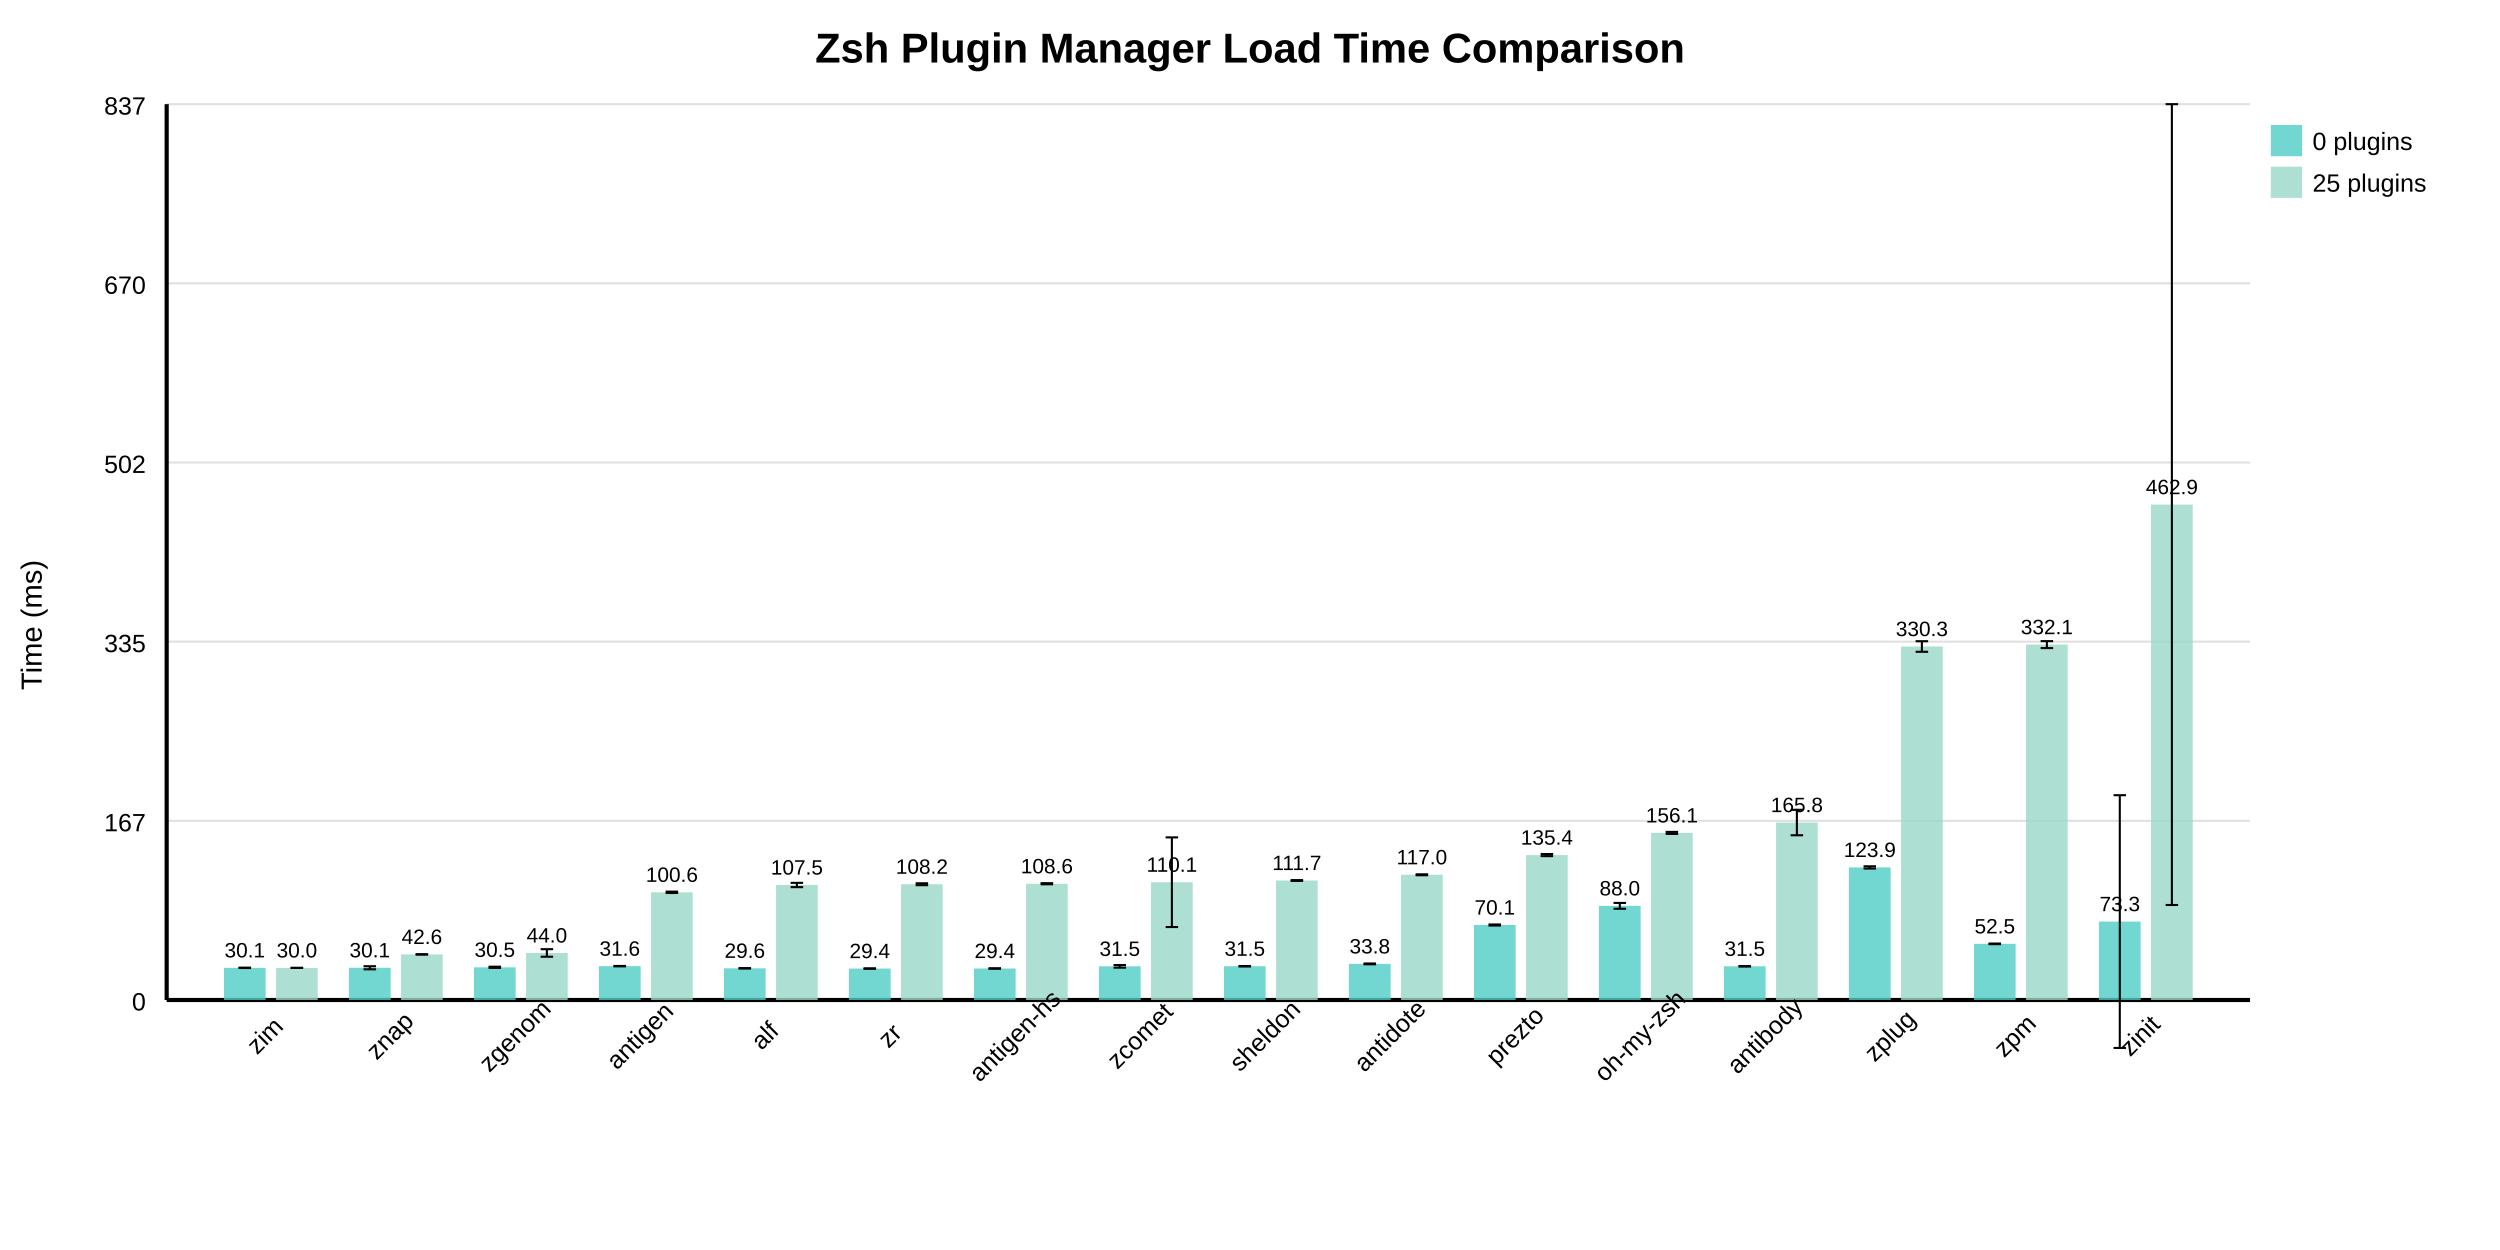
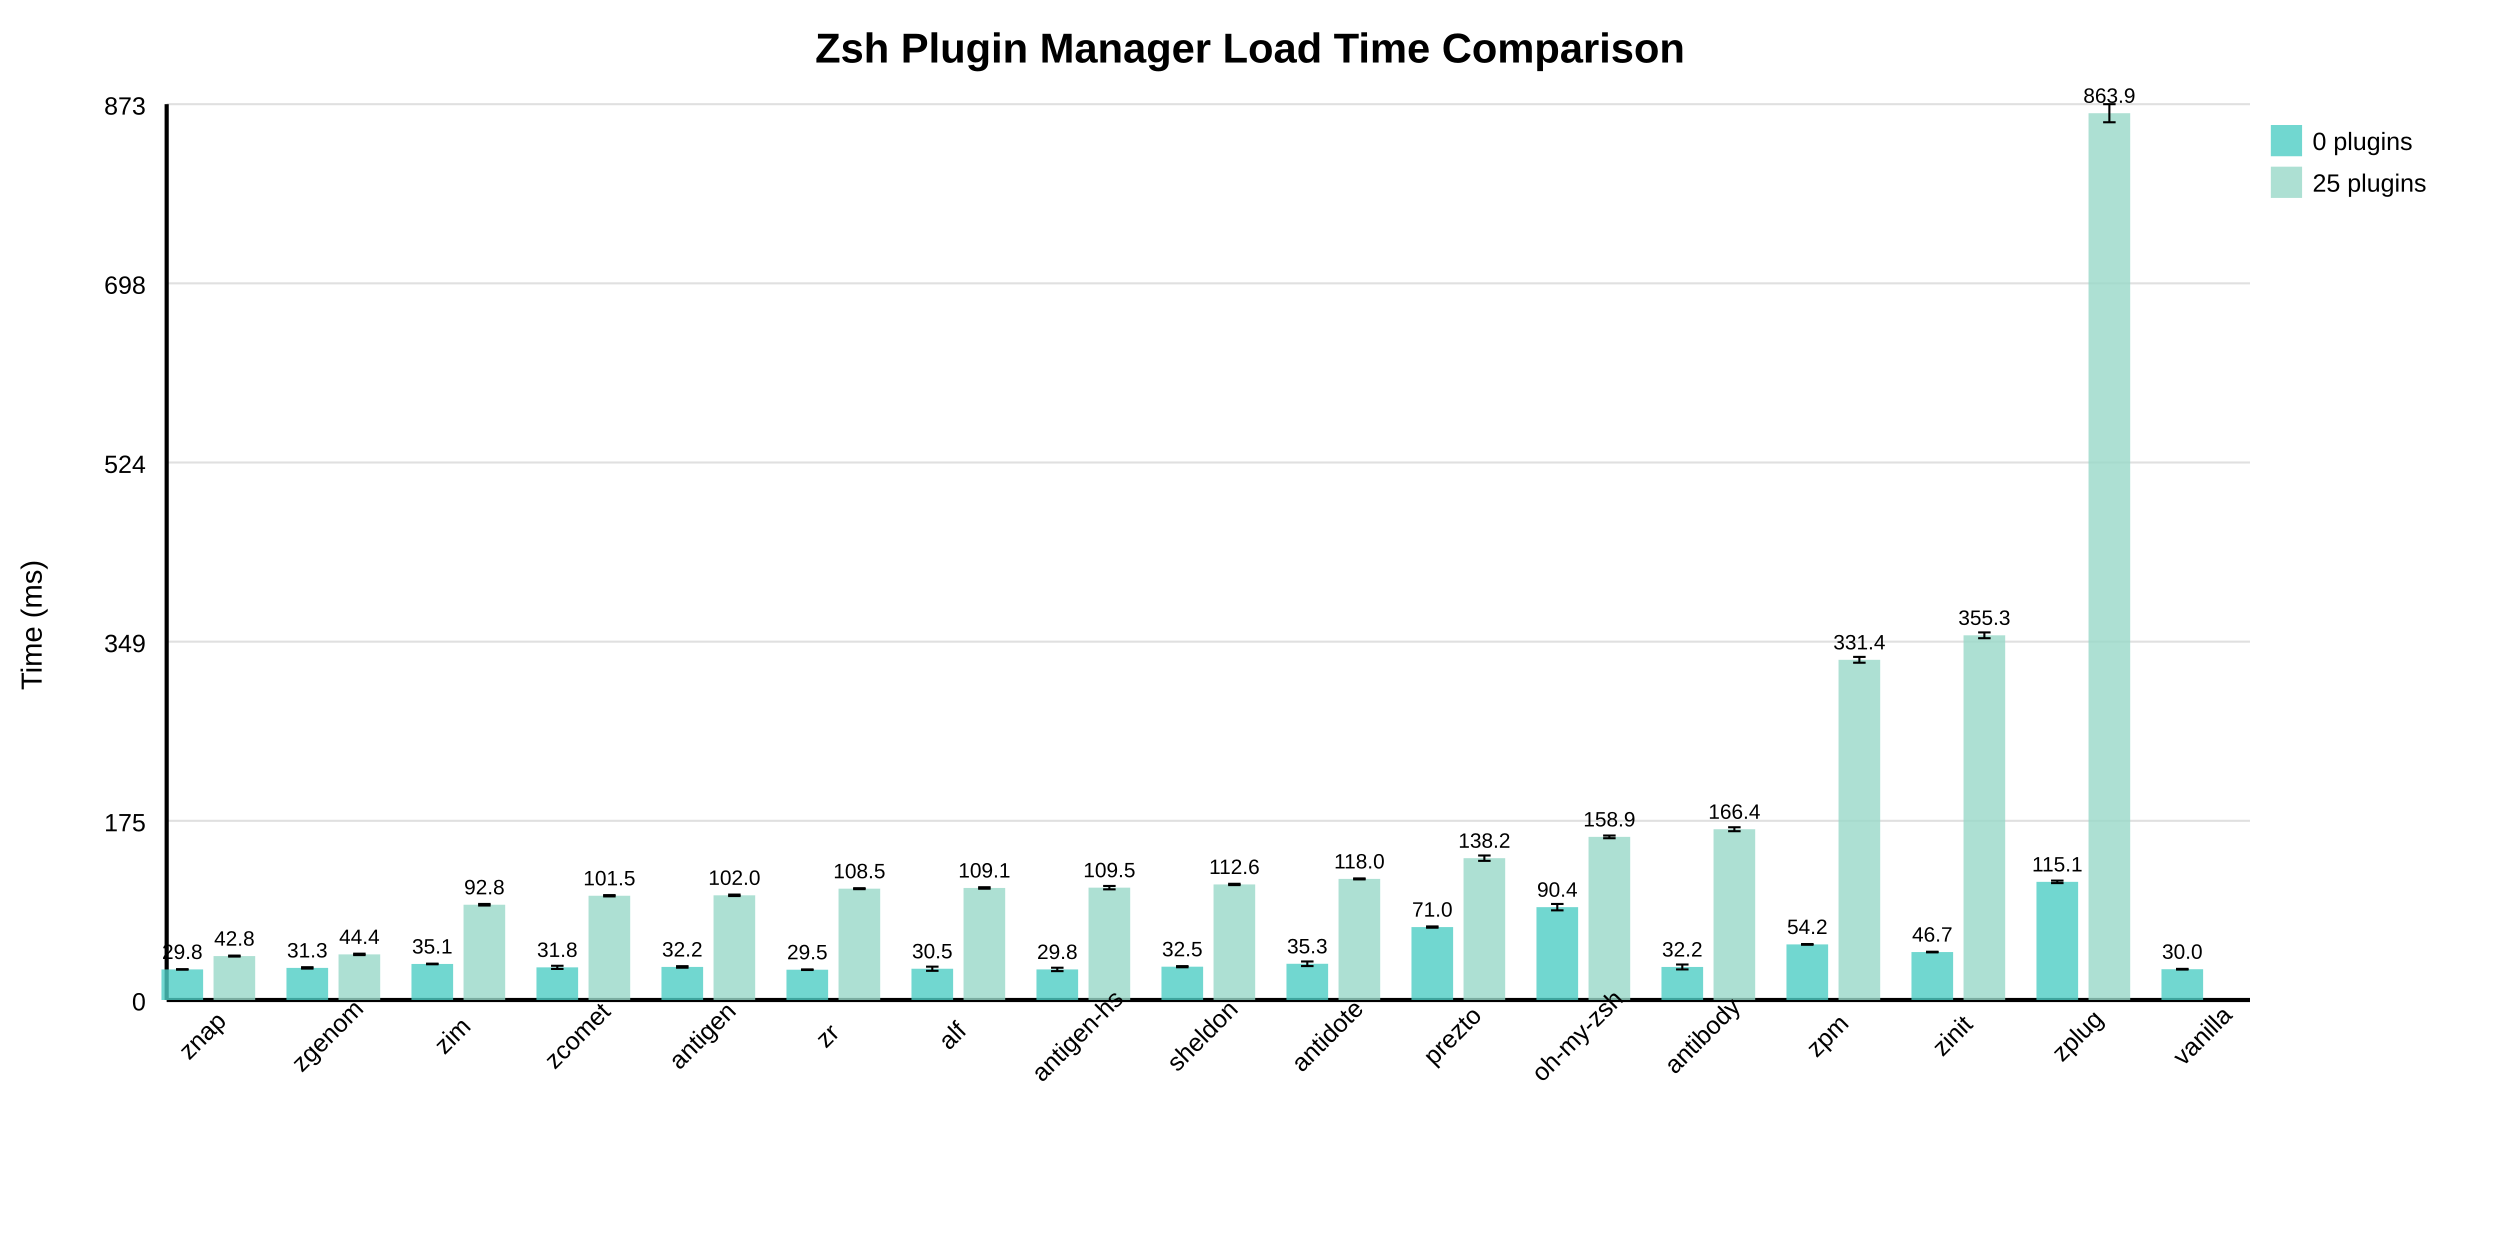
<svg xmlns="http://www.w3.org/2000/svg" width="1200" height="600" style="background: white;">
  <text x="600" y="30" text-anchor="middle" font-size="20" font-weight="bold" font-family="Arial, sans-serif">Zsh Plugin Manager Load Time Comparison</text>
  <line x1="80" y1="480" x2="1080" y2="480" stroke="#e0e0e0" stroke-width="1" />
  <text x="70" y="485" text-anchor="end" font-size="12" font-family="Arial, sans-serif">0</text>
  <line x1="80" y1="394" x2="1080" y2="394" stroke="#e0e0e0" stroke-width="1" />
-   <text x="70" y="399" text-anchor="end" font-size="12" font-family="Arial, sans-serif">167</text>
+   <text x="70" y="399" text-anchor="end" font-size="12" font-family="Arial, sans-serif">175</text>
  <line x1="80" y1="308" x2="1080" y2="308" stroke="#e0e0e0" stroke-width="1" />
-   <text x="70" y="313" text-anchor="end" font-size="12" font-family="Arial, sans-serif">335</text>
+   <text x="70" y="313" text-anchor="end" font-size="12" font-family="Arial, sans-serif">349</text>
  <line x1="80" y1="222" x2="1080" y2="222" stroke="#e0e0e0" stroke-width="1" />
-   <text x="70" y="227" text-anchor="end" font-size="12" font-family="Arial, sans-serif">502</text>
+   <text x="70" y="227" text-anchor="end" font-size="12" font-family="Arial, sans-serif">524</text>
  <line x1="80" y1="136" x2="1080" y2="136" stroke="#e0e0e0" stroke-width="1" />
-   <text x="70" y="141" text-anchor="end" font-size="12" font-family="Arial, sans-serif">670</text>
+   <text x="70" y="141" text-anchor="end" font-size="12" font-family="Arial, sans-serif">698</text>
  <line x1="80" y1="50" x2="1080" y2="50" stroke="#e0e0e0" stroke-width="1" />
-   <text x="70" y="55" text-anchor="end" font-size="12" font-family="Arial, sans-serif">837</text>
+   <text x="70" y="55" text-anchor="end" font-size="12" font-family="Arial, sans-serif">873</text>
  <line x1="80" y1="50" x2="80" y2="480" stroke="black" stroke-width="2" />
  <line x1="80" y1="480" x2="1080" y2="480" stroke="black" stroke-width="2" />
  <text x="20" y="300" text-anchor="middle" font-size="14" font-family="Arial, sans-serif" transform="rotate(-90 20 300)">Time (ms)</text>
-   <rect x="107.5" y="464.559" width="20" height="15.441" fill="#4ECDC4" opacity="0.8" />
-   <text x="117.5" y="459.559" text-anchor="middle" font-size="10" font-family="Arial, sans-serif">30.1</text>
-   <line x1="117.5" y1="464.476" x2="117.5" y2="464.643" stroke="black" stroke-width="1" />
-   <line x1="114.5" y1="464.476" x2="120.5" y2="464.476" stroke="black" stroke-width="1" />
-   <line x1="114.5" y1="464.643" x2="120.5" y2="464.643" stroke="black" stroke-width="1" />
-   <rect x="132.5" y="464.587" width="20" height="15.413" fill="#98D8C8" opacity="0.8" />
-   <text x="142.5" y="459.587" text-anchor="middle" font-size="10" font-family="Arial, sans-serif">30.0</text>
-   <line x1="142.5" y1="464.552" x2="142.5" y2="464.623" stroke="black" stroke-width="1" />
-   <line x1="139.5" y1="464.552" x2="145.5" y2="464.552" stroke="black" stroke-width="1" />
-   <line x1="139.5" y1="464.623" x2="145.5" y2="464.623" stroke="black" stroke-width="1" />
-   <text x="130" y="500" text-anchor="middle" font-size="12" font-family="Arial, sans-serif" transform="rotate(-45 130 500)">zim</text>
-   <rect x="167.5" y="464.53" width="20" height="15.47" fill="#4ECDC4" opacity="0.8" />
-   <text x="177.5" y="459.53" text-anchor="middle" font-size="10" font-family="Arial, sans-serif">30.1</text>
-   <line x1="177.5" y1="463.793" x2="177.5" y2="465.266" stroke="black" stroke-width="1" />
-   <line x1="174.5" y1="463.793" x2="180.5" y2="463.793" stroke="black" stroke-width="1" />
-   <line x1="174.5" y1="465.266" x2="180.5" y2="465.266" stroke="black" stroke-width="1" />
-   <rect x="192.5" y="458.114" width="20" height="21.886" fill="#98D8C8" opacity="0.8" />
-   <text x="202.5" y="453.114" text-anchor="middle" font-size="10" font-family="Arial, sans-serif">42.6</text>
-   <line x1="202.5" y1="458.032" x2="202.5" y2="458.196" stroke="black" stroke-width="1" />
-   <line x1="199.5" y1="458.032" x2="205.5" y2="458.032" stroke="black" stroke-width="1" />
-   <line x1="199.5" y1="458.196" x2="205.5" y2="458.196" stroke="black" stroke-width="1" />
-   <text x="190" y="500" text-anchor="middle" font-size="12" font-family="Arial, sans-serif" transform="rotate(-45 190 500)">znap</text>
-   <rect x="227.5" y="464.313" width="20" height="15.687" fill="#4ECDC4" opacity="0.8" />
-   <text x="237.5" y="459.313" text-anchor="middle" font-size="10" font-family="Arial, sans-serif">30.5</text>
-   <line x1="237.5" y1="464.016" x2="237.5" y2="464.609" stroke="black" stroke-width="1" />
-   <line x1="234.5" y1="464.016" x2="240.5" y2="464.016" stroke="black" stroke-width="1" />
-   <line x1="234.5" y1="464.609" x2="240.5" y2="464.609" stroke="black" stroke-width="1" />
-   <rect x="252.5" y="457.419" width="20" height="22.581" fill="#98D8C8" opacity="0.8" />
-   <text x="262.5" y="452.419" text-anchor="middle" font-size="10" font-family="Arial, sans-serif">44.0</text>
-   <line x1="262.5" y1="455.607" x2="262.5" y2="459.23" stroke="black" stroke-width="1" />
-   <line x1="259.5" y1="455.607" x2="265.5" y2="455.607" stroke="black" stroke-width="1" />
-   <line x1="259.5" y1="459.23" x2="265.5" y2="459.23" stroke="black" stroke-width="1" />
-   <text x="250" y="500" text-anchor="middle" font-size="12" font-family="Arial, sans-serif" transform="rotate(-45 250 500)">zgenom</text>
-   <rect x="287.5" y="463.755" width="20" height="16.245" fill="#4ECDC4" opacity="0.8" />
-   <text x="297.5" y="458.755" text-anchor="middle" font-size="10" font-family="Arial, sans-serif">31.6</text>
-   <line x1="297.5" y1="463.66" x2="297.5" y2="463.849" stroke="black" stroke-width="1" />
-   <line x1="294.5" y1="463.66" x2="300.5" y2="463.66" stroke="black" stroke-width="1" />
-   <line x1="294.5" y1="463.849" x2="300.5" y2="463.849" stroke="black" stroke-width="1" />
-   <rect x="312.5" y="428.307" width="20" height="51.693" fill="#98D8C8" opacity="0.8" />
-   <text x="322.5" y="423.307" text-anchor="middle" font-size="10" font-family="Arial, sans-serif">100.6</text>
-   <line x1="322.5" y1="427.974" x2="322.5" y2="428.639" stroke="black" stroke-width="1" />
-   <line x1="319.5" y1="427.974" x2="325.5" y2="427.974" stroke="black" stroke-width="1" />
-   <line x1="319.5" y1="428.639" x2="325.5" y2="428.639" stroke="black" stroke-width="1" />
-   <text x="310" y="500" text-anchor="middle" font-size="12" font-family="Arial, sans-serif" transform="rotate(-45 310 500)">antigen</text>
-   <rect x="347.5" y="464.79" width="20" height="15.21" fill="#4ECDC4" opacity="0.8" />
-   <text x="357.5" y="459.79" text-anchor="middle" font-size="10" font-family="Arial, sans-serif">29.6</text>
-   <line x1="357.5" y1="464.722" x2="357.5" y2="464.858" stroke="black" stroke-width="1" />
-   <line x1="354.5" y1="464.722" x2="360.5" y2="464.722" stroke="black" stroke-width="1" />
-   <line x1="354.5" y1="464.858" x2="360.5" y2="464.858" stroke="black" stroke-width="1" />
-   <rect x="372.5" y="424.801" width="20" height="55.199" fill="#98D8C8" opacity="0.8" />
-   <text x="382.5" y="419.801" text-anchor="middle" font-size="10" font-family="Arial, sans-serif">107.5</text>
-   <line x1="382.5" y1="423.768" x2="382.5" y2="425.834" stroke="black" stroke-width="1" />
-   <line x1="379.5" y1="423.768" x2="385.5" y2="423.768" stroke="black" stroke-width="1" />
-   <line x1="379.5" y1="425.834" x2="385.5" y2="425.834" stroke="black" stroke-width="1" />
-   <text x="370" y="500" text-anchor="middle" font-size="12" font-family="Arial, sans-serif" transform="rotate(-45 370 500)">alf</text>
-   <rect x="407.5" y="464.913" width="20" height="15.087" fill="#4ECDC4" opacity="0.8" />
-   <text x="417.5" y="459.913" text-anchor="middle" font-size="10" font-family="Arial, sans-serif">29.4</text>
-   <line x1="417.5" y1="464.83" x2="417.5" y2="464.995" stroke="black" stroke-width="1" />
-   <line x1="414.5" y1="464.83" x2="420.5" y2="464.83" stroke="black" stroke-width="1" />
-   <line x1="414.5" y1="464.995" x2="420.5" y2="464.995" stroke="black" stroke-width="1" />
-   <rect x="432.5" y="424.432" width="20" height="55.568" fill="#98D8C8" opacity="0.8" />
-   <text x="442.5" y="419.432" text-anchor="middle" font-size="10" font-family="Arial, sans-serif">108.2</text>
-   <line x1="442.5" y1="423.978" x2="442.5" y2="424.886" stroke="black" stroke-width="1" />
-   <line x1="439.5" y1="423.978" x2="445.5" y2="423.978" stroke="black" stroke-width="1" />
-   <line x1="439.5" y1="424.886" x2="445.5" y2="424.886" stroke="black" stroke-width="1" />
-   <text x="430" y="500" text-anchor="middle" font-size="12" font-family="Arial, sans-serif" transform="rotate(-45 430 500)">zr</text>
-   <rect x="467.5" y="464.88" width="20" height="15.12" fill="#4ECDC4" opacity="0.8" />
-   <text x="477.5" y="459.88" text-anchor="middle" font-size="10" font-family="Arial, sans-serif">29.4</text>
-   <line x1="477.5" y1="464.794" x2="477.5" y2="464.967" stroke="black" stroke-width="1" />
-   <line x1="474.5" y1="464.794" x2="480.5" y2="464.794" stroke="black" stroke-width="1" />
-   <line x1="474.5" y1="464.967" x2="480.5" y2="464.967" stroke="black" stroke-width="1" />
-   <rect x="492.5" y="424.193" width="20" height="55.807" fill="#98D8C8" opacity="0.8" />
-   <text x="502.5" y="419.193" text-anchor="middle" font-size="10" font-family="Arial, sans-serif">108.6</text>
-   <line x1="502.5" y1="423.925" x2="502.5" y2="424.462" stroke="black" stroke-width="1" />
-   <line x1="499.5" y1="423.925" x2="505.5" y2="423.925" stroke="black" stroke-width="1" />
-   <line x1="499.5" y1="424.462" x2="505.5" y2="424.462" stroke="black" stroke-width="1" />
-   <text x="490" y="500" text-anchor="middle" font-size="12" font-family="Arial, sans-serif" transform="rotate(-45 490 500)">antigen-hs</text>
-   <rect x="527.5" y="463.84" width="20" height="16.16" fill="#4ECDC4" opacity="0.8" />
-   <text x="537.5" y="458.84" text-anchor="middle" font-size="10" font-family="Arial, sans-serif">31.5</text>
-   <line x1="537.5" y1="463.21" x2="537.5" y2="464.471" stroke="black" stroke-width="1" />
-   <line x1="534.5" y1="463.21" x2="540.5" y2="463.21" stroke="black" stroke-width="1" />
-   <line x1="534.5" y1="464.471" x2="540.5" y2="464.471" stroke="black" stroke-width="1" />
-   <rect x="552.5" y="423.462" width="20" height="56.538" fill="#98D8C8" opacity="0.8" />
-   <text x="562.5" y="418.462" text-anchor="middle" font-size="10" font-family="Arial, sans-serif">110.1</text>
-   <line x1="562.5" y1="401.946" x2="562.5" y2="444.978" stroke="black" stroke-width="1" />
-   <line x1="559.5" y1="401.946" x2="565.5" y2="401.946" stroke="black" stroke-width="1" />
-   <line x1="559.5" y1="444.978" x2="565.5" y2="444.978" stroke="black" stroke-width="1" />
-   <text x="550" y="500" text-anchor="middle" font-size="12" font-family="Arial, sans-serif" transform="rotate(-45 550 500)">zcomet</text>
-   <rect x="587.5" y="463.794" width="20" height="16.206" fill="#4ECDC4" opacity="0.8" />
-   <text x="597.5" y="458.794" text-anchor="middle" font-size="10" font-family="Arial, sans-serif">31.5</text>
-   <line x1="597.5" y1="463.694" x2="597.5" y2="463.895" stroke="black" stroke-width="1" />
-   <line x1="594.5" y1="463.694" x2="600.5" y2="463.694" stroke="black" stroke-width="1" />
-   <line x1="594.5" y1="463.895" x2="600.5" y2="463.895" stroke="black" stroke-width="1" />
-   <rect x="612.5" y="422.64" width="20" height="57.36" fill="#98D8C8" opacity="0.8" />
-   <text x="622.5" y="417.64" text-anchor="middle" font-size="10" font-family="Arial, sans-serif">111.7</text>
-   <line x1="622.5" y1="422.447" x2="622.5" y2="422.833" stroke="black" stroke-width="1" />
-   <line x1="619.5" y1="422.447" x2="625.5" y2="422.447" stroke="black" stroke-width="1" />
-   <line x1="619.5" y1="422.833" x2="625.5" y2="422.833" stroke="black" stroke-width="1" />
-   <text x="610" y="500" text-anchor="middle" font-size="12" font-family="Arial, sans-serif" transform="rotate(-45 610 500)">sheldon</text>
-   <rect x="647.5" y="462.663" width="20" height="17.337" fill="#4ECDC4" opacity="0.8" />
-   <text x="657.5" y="457.663" text-anchor="middle" font-size="10" font-family="Arial, sans-serif">33.8</text>
-   <line x1="657.5" y1="462.468" x2="657.5" y2="462.858" stroke="black" stroke-width="1" />
-   <line x1="654.5" y1="462.468" x2="660.5" y2="462.468" stroke="black" stroke-width="1" />
-   <line x1="654.5" y1="462.858" x2="660.5" y2="462.858" stroke="black" stroke-width="1" />
-   <rect x="672.5" y="419.893" width="20" height="60.107" fill="#98D8C8" opacity="0.8" />
-   <text x="682.5" y="414.893" text-anchor="middle" font-size="10" font-family="Arial, sans-serif">117.0</text>
-   <line x1="682.5" y1="419.666" x2="682.5" y2="420.12" stroke="black" stroke-width="1" />
-   <line x1="679.5" y1="419.666" x2="685.5" y2="419.666" stroke="black" stroke-width="1" />
-   <line x1="679.5" y1="420.12" x2="685.5" y2="420.12" stroke="black" stroke-width="1" />
-   <text x="670" y="500" text-anchor="middle" font-size="12" font-family="Arial, sans-serif" transform="rotate(-45 670 500)">antidote</text>
-   <rect x="707.5" y="444.007" width="20" height="35.993" fill="#4ECDC4" opacity="0.8" />
-   <text x="717.5" y="439.007" text-anchor="middle" font-size="10" font-family="Arial, sans-serif">70.1</text>
-   <line x1="717.5" y1="443.753" x2="717.5" y2="444.26" stroke="black" stroke-width="1" />
-   <line x1="714.5" y1="443.753" x2="720.5" y2="443.753" stroke="black" stroke-width="1" />
-   <line x1="714.5" y1="444.26" x2="720.5" y2="444.26" stroke="black" stroke-width="1" />
-   <rect x="732.5" y="410.448" width="20" height="69.552" fill="#98D8C8" opacity="0.8" />
-   <text x="742.5" y="405.448" text-anchor="middle" font-size="10" font-family="Arial, sans-serif">135.4</text>
-   <line x1="742.5" y1="409.942" x2="742.5" y2="410.954" stroke="black" stroke-width="1" />
-   <line x1="739.5" y1="409.942" x2="745.5" y2="409.942" stroke="black" stroke-width="1" />
-   <line x1="739.5" y1="410.954" x2="745.5" y2="410.954" stroke="black" stroke-width="1" />
-   <text x="730" y="500" text-anchor="middle" font-size="12" font-family="Arial, sans-serif" transform="rotate(-45 730 500)">prezto</text>
-   <rect x="767.5" y="434.808" width="20" height="45.192" fill="#4ECDC4" opacity="0.8" />
-   <text x="777.5" y="429.808" text-anchor="middle" font-size="10" font-family="Arial, sans-serif">88.0</text>
-   <line x1="777.5" y1="433.405" x2="777.5" y2="436.21" stroke="black" stroke-width="1" />
-   <line x1="774.5" y1="433.405" x2="780.5" y2="433.405" stroke="black" stroke-width="1" />
-   <line x1="774.5" y1="436.21" x2="780.5" y2="436.21" stroke="black" stroke-width="1" />
-   <rect x="792.5" y="399.794" width="20" height="80.206" fill="#98D8C8" opacity="0.8" />
-   <text x="802.5" y="394.794" text-anchor="middle" font-size="10" font-family="Arial, sans-serif">156.1</text>
-   <line x1="802.5" y1="399.305" x2="802.5" y2="400.282" stroke="black" stroke-width="1" />
-   <line x1="799.5" y1="399.305" x2="805.5" y2="399.305" stroke="black" stroke-width="1" />
-   <line x1="799.5" y1="400.282" x2="805.5" y2="400.282" stroke="black" stroke-width="1" />
-   <text x="790" y="500" text-anchor="middle" font-size="12" font-family="Arial, sans-serif" transform="rotate(-45 790 500)">oh-my-zsh</text>
-   <rect x="827.5" y="463.824" width="20" height="16.176" fill="#4ECDC4" opacity="0.8" />
-   <text x="837.5" y="458.824" text-anchor="middle" font-size="10" font-family="Arial, sans-serif">31.5</text>
-   <line x1="837.5" y1="463.73" x2="837.5" y2="463.917" stroke="black" stroke-width="1" />
-   <line x1="834.5" y1="463.73" x2="840.5" y2="463.73" stroke="black" stroke-width="1" />
-   <line x1="834.5" y1="463.917" x2="840.5" y2="463.917" stroke="black" stroke-width="1" />
-   <rect x="852.5" y="394.818" width="20" height="85.182" fill="#98D8C8" opacity="0.8" />
-   <text x="862.5" y="389.818" text-anchor="middle" font-size="10" font-family="Arial, sans-serif">165.8</text>
-   <line x1="862.5" y1="388.709" x2="862.5" y2="400.928" stroke="black" stroke-width="1" />
-   <line x1="859.5" y1="388.709" x2="865.5" y2="388.709" stroke="black" stroke-width="1" />
-   <line x1="859.5" y1="400.928" x2="865.5" y2="400.928" stroke="black" stroke-width="1" />
-   <text x="850" y="500" text-anchor="middle" font-size="12" font-family="Arial, sans-serif" transform="rotate(-45 850 500)">antibody</text>
-   <rect x="887.5" y="416.36" width="20" height="63.64" fill="#4ECDC4" opacity="0.8" />
-   <text x="897.5" y="411.36" text-anchor="middle" font-size="10" font-family="Arial, sans-serif">123.9</text>
-   <line x1="897.5" y1="415.823" x2="897.5" y2="416.897" stroke="black" stroke-width="1" />
-   <line x1="894.5" y1="415.823" x2="900.5" y2="415.823" stroke="black" stroke-width="1" />
-   <line x1="894.5" y1="416.897" x2="900.5" y2="416.897" stroke="black" stroke-width="1" />
-   <rect x="912.5" y="310.321" width="20" height="169.679" fill="#98D8C8" opacity="0.8" />
-   <text x="922.5" y="305.321" text-anchor="middle" font-size="10" font-family="Arial, sans-serif">330.3</text>
-   <line x1="922.5" y1="307.784" x2="922.5" y2="312.859" stroke="black" stroke-width="1" />
-   <line x1="919.5" y1="307.784" x2="925.5" y2="307.784" stroke="black" stroke-width="1" />
-   <line x1="919.5" y1="312.859" x2="925.5" y2="312.859" stroke="black" stroke-width="1" />
-   <text x="910" y="500" text-anchor="middle" font-size="12" font-family="Arial, sans-serif" transform="rotate(-45 910 500)">zplug</text>
-   <rect x="947.5" y="453.047" width="20" height="26.953" fill="#4ECDC4" opacity="0.8" />
-   <text x="957.5" y="448.047" text-anchor="middle" font-size="10" font-family="Arial, sans-serif">52.5</text>
-   <line x1="957.5" y1="452.896" x2="957.5" y2="453.199" stroke="black" stroke-width="1" />
-   <line x1="954.5" y1="452.896" x2="960.5" y2="452.896" stroke="black" stroke-width="1" />
-   <line x1="954.5" y1="453.199" x2="960.5" y2="453.199" stroke="black" stroke-width="1" />
-   <rect x="972.5" y="309.413" width="20" height="170.587" fill="#98D8C8" opacity="0.8" />
-   <text x="982.5" y="304.413" text-anchor="middle" font-size="10" font-family="Arial, sans-serif">332.1</text>
-   <line x1="982.5" y1="307.743" x2="982.5" y2="311.084" stroke="black" stroke-width="1" />
-   <line x1="979.5" y1="307.743" x2="985.5" y2="307.743" stroke="black" stroke-width="1" />
-   <line x1="979.5" y1="311.084" x2="985.5" y2="311.084" stroke="black" stroke-width="1" />
-   <text x="970" y="500" text-anchor="middle" font-size="12" font-family="Arial, sans-serif" transform="rotate(-45 970 500)">zpm</text>
-   <rect x="1007.5" y="442.357" width="20" height="37.643" fill="#4ECDC4" opacity="0.8" />
-   <text x="1017.5" y="437.357" text-anchor="middle" font-size="10" font-family="Arial, sans-serif">73.3</text>
-   <line x1="1017.5" y1="381.696" x2="1017.5" y2="503.018" stroke="black" stroke-width="1" />
-   <line x1="1014.5" y1="381.696" x2="1020.5" y2="381.696" stroke="black" stroke-width="1" />
-   <line x1="1014.5" y1="503.018" x2="1020.5" y2="503.018" stroke="black" stroke-width="1" />
-   <rect x="1032.5" y="242.2" width="20" height="237.8" fill="#98D8C8" opacity="0.8" />
-   <text x="1042.5" y="237.2" text-anchor="middle" font-size="10" font-family="Arial, sans-serif">462.9</text>
-   <line x1="1042.5" y1="50" x2="1042.5" y2="434.399" stroke="black" stroke-width="1" />
-   <line x1="1039.5" y1="50" x2="1045.5" y2="50" stroke="black" stroke-width="1" />
-   <line x1="1039.5" y1="434.399" x2="1045.5" y2="434.399" stroke="black" stroke-width="1" />
-   <text x="1030" y="500" text-anchor="middle" font-size="12" font-family="Arial, sans-serif" transform="rotate(-45 1030 500)">zinit</text>
+   <rect x="77.5" y="465.316" width="20" height="14.684" fill="#4ECDC4" opacity="0.8" />
+   <text x="87.5" y="460.316" text-anchor="middle" font-size="10" font-family="Arial, sans-serif">29.8</text>
+   <line x1="87.5" y1="465.213" x2="87.5" y2="465.419" stroke="black" stroke-width="1" />
+   <line x1="84.5" y1="465.213" x2="90.5" y2="465.213" stroke="black" stroke-width="1" />
+   <line x1="84.5" y1="465.419" x2="90.5" y2="465.419" stroke="black" stroke-width="1" />
+   <rect x="102.5" y="458.917" width="20" height="21.083" fill="#98D8C8" opacity="0.8" />
+   <text x="112.5" y="453.917" text-anchor="middle" font-size="10" font-family="Arial, sans-serif">42.8</text>
+   <line x1="112.5" y1="458.684" x2="112.5" y2="459.149" stroke="black" stroke-width="1" />
+   <line x1="109.5" y1="458.684" x2="115.5" y2="458.684" stroke="black" stroke-width="1" />
+   <line x1="109.5" y1="459.149" x2="115.5" y2="459.149" stroke="black" stroke-width="1" />
+   <text x="100" y="500" text-anchor="middle" font-size="12" font-family="Arial, sans-serif" transform="rotate(-45 100 500)">znap</text>
+   <rect x="137.5" y="464.587" width="20" height="15.413" fill="#4ECDC4" opacity="0.8" />
+   <text x="147.5" y="459.587" text-anchor="middle" font-size="10" font-family="Arial, sans-serif">31.3</text>
+   <line x1="147.5" y1="464.255" x2="147.5" y2="464.919" stroke="black" stroke-width="1" />
+   <line x1="144.5" y1="464.255" x2="150.5" y2="464.255" stroke="black" stroke-width="1" />
+   <line x1="144.5" y1="464.919" x2="150.5" y2="464.919" stroke="black" stroke-width="1" />
+   <rect x="162.5" y="458.102" width="20" height="21.898" fill="#98D8C8" opacity="0.8" />
+   <text x="172.5" y="453.102" text-anchor="middle" font-size="10" font-family="Arial, sans-serif">44.4</text>
+   <line x1="172.5" y1="457.762" x2="172.5" y2="458.443" stroke="black" stroke-width="1" />
+   <line x1="169.5" y1="457.762" x2="175.5" y2="457.762" stroke="black" stroke-width="1" />
+   <line x1="169.5" y1="458.443" x2="175.5" y2="458.443" stroke="black" stroke-width="1" />
+   <text x="160" y="500" text-anchor="middle" font-size="12" font-family="Arial, sans-serif" transform="rotate(-45 160 500)">zgenom</text>
+   <rect x="197.5" y="462.701" width="20" height="17.299" fill="#4ECDC4" opacity="0.8" />
+   <text x="207.5" y="457.701" text-anchor="middle" font-size="10" font-family="Arial, sans-serif">35.1</text>
+   <line x1="207.5" y1="462.549" x2="207.5" y2="462.853" stroke="black" stroke-width="1" />
+   <line x1="204.5" y1="462.549" x2="210.5" y2="462.549" stroke="black" stroke-width="1" />
+   <line x1="204.5" y1="462.853" x2="210.5" y2="462.853" stroke="black" stroke-width="1" />
+   <rect x="222.5" y="434.275" width="20" height="45.725" fill="#98D8C8" opacity="0.8" />
+   <text x="232.5" y="429.275" text-anchor="middle" font-size="10" font-family="Arial, sans-serif">92.8</text>
+   <line x1="232.5" y1="433.898" x2="232.5" y2="434.652" stroke="black" stroke-width="1" />
+   <line x1="229.5" y1="433.898" x2="235.5" y2="433.898" stroke="black" stroke-width="1" />
+   <line x1="229.5" y1="434.652" x2="235.5" y2="434.652" stroke="black" stroke-width="1" />
+   <text x="220" y="500" text-anchor="middle" font-size="12" font-family="Arial, sans-serif" transform="rotate(-45 220 500)">zim</text>
+   <rect x="257.5" y="464.331" width="20" height="15.669" fill="#4ECDC4" opacity="0.8" />
+   <text x="267.5" y="459.331" text-anchor="middle" font-size="10" font-family="Arial, sans-serif">31.8</text>
+   <line x1="267.5" y1="463.57" x2="267.5" y2="465.092" stroke="black" stroke-width="1" />
+   <line x1="264.5" y1="463.57" x2="270.5" y2="463.57" stroke="black" stroke-width="1" />
+   <line x1="264.5" y1="465.092" x2="270.5" y2="465.092" stroke="black" stroke-width="1" />
+   <rect x="282.5" y="429.964" width="20" height="50.036" fill="#98D8C8" opacity="0.8" />
+   <text x="292.5" y="424.964" text-anchor="middle" font-size="10" font-family="Arial, sans-serif">101.5</text>
+   <line x1="292.5" y1="429.651" x2="292.5" y2="430.277" stroke="black" stroke-width="1" />
+   <line x1="289.5" y1="429.651" x2="295.5" y2="429.651" stroke="black" stroke-width="1" />
+   <line x1="289.5" y1="430.277" x2="295.5" y2="430.277" stroke="black" stroke-width="1" />
+   <text x="280" y="500" text-anchor="middle" font-size="12" font-family="Arial, sans-serif" transform="rotate(-45 280 500)">zcomet</text>
+   <rect x="317.5" y="464.129" width="20" height="15.871" fill="#4ECDC4" opacity="0.8" />
+   <text x="327.5" y="459.129" text-anchor="middle" font-size="10" font-family="Arial, sans-serif">32.2</text>
+   <line x1="327.5" y1="463.759" x2="327.5" y2="464.498" stroke="black" stroke-width="1" />
+   <line x1="324.5" y1="463.759" x2="330.5" y2="463.759" stroke="black" stroke-width="1" />
+   <line x1="324.5" y1="464.498" x2="330.5" y2="464.498" stroke="black" stroke-width="1" />
+   <rect x="342.5" y="429.746" width="20" height="50.254" fill="#98D8C8" opacity="0.8" />
+   <text x="352.5" y="424.746" text-anchor="middle" font-size="10" font-family="Arial, sans-serif">102.0</text>
+   <line x1="352.5" y1="429.396" x2="352.5" y2="430.096" stroke="black" stroke-width="1" />
+   <line x1="349.5" y1="429.396" x2="355.5" y2="429.396" stroke="black" stroke-width="1" />
+   <line x1="349.5" y1="430.096" x2="355.5" y2="430.096" stroke="black" stroke-width="1" />
+   <text x="340" y="500" text-anchor="middle" font-size="12" font-family="Arial, sans-serif" transform="rotate(-45 340 500)">antigen</text>
+   <rect x="377.5" y="465.461" width="20" height="14.539" fill="#4ECDC4" opacity="0.8" />
+   <text x="387.5" y="460.461" text-anchor="middle" font-size="10" font-family="Arial, sans-serif">29.5</text>
+   <line x1="387.5" y1="465.326" x2="387.5" y2="465.597" stroke="black" stroke-width="1" />
+   <line x1="384.5" y1="465.326" x2="390.5" y2="465.326" stroke="black" stroke-width="1" />
+   <line x1="384.5" y1="465.597" x2="390.5" y2="465.597" stroke="black" stroke-width="1" />
+   <rect x="402.5" y="426.562" width="20" height="53.438" fill="#98D8C8" opacity="0.8" />
+   <text x="412.5" y="421.562" text-anchor="middle" font-size="10" font-family="Arial, sans-serif">108.5</text>
+   <line x1="412.5" y1="426.33" x2="412.5" y2="426.793" stroke="black" stroke-width="1" />
+   <line x1="409.5" y1="426.33" x2="415.5" y2="426.33" stroke="black" stroke-width="1" />
+   <line x1="409.5" y1="426.793" x2="415.5" y2="426.793" stroke="black" stroke-width="1" />
+   <text x="400" y="500" text-anchor="middle" font-size="12" font-family="Arial, sans-serif" transform="rotate(-45 400 500)">zr</text>
+   <rect x="437.5" y="464.993" width="20" height="15.007" fill="#4ECDC4" opacity="0.8" />
+   <text x="447.5" y="459.993" text-anchor="middle" font-size="10" font-family="Arial, sans-serif">30.5</text>
+   <line x1="447.5" y1="463.991" x2="447.5" y2="465.995" stroke="black" stroke-width="1" />
+   <line x1="444.5" y1="463.991" x2="450.5" y2="463.991" stroke="black" stroke-width="1" />
+   <line x1="444.5" y1="465.995" x2="450.5" y2="465.995" stroke="black" stroke-width="1" />
+   <rect x="462.5" y="426.221" width="20" height="53.779" fill="#98D8C8" opacity="0.8" />
+   <text x="472.5" y="421.221" text-anchor="middle" font-size="10" font-family="Arial, sans-serif">109.1</text>
+   <line x1="472.5" y1="425.865" x2="472.5" y2="426.577" stroke="black" stroke-width="1" />
+   <line x1="469.5" y1="425.865" x2="475.5" y2="425.865" stroke="black" stroke-width="1" />
+   <line x1="469.5" y1="426.577" x2="475.5" y2="426.577" stroke="black" stroke-width="1" />
+   <text x="460" y="500" text-anchor="middle" font-size="12" font-family="Arial, sans-serif" transform="rotate(-45 460 500)">alf</text>
+   <rect x="497.5" y="465.324" width="20" height="14.676" fill="#4ECDC4" opacity="0.8" />
+   <text x="507.5" y="460.324" text-anchor="middle" font-size="10" font-family="Arial, sans-serif">29.8</text>
+   <line x1="507.5" y1="464.511" x2="507.5" y2="466.138" stroke="black" stroke-width="1" />
+   <line x1="504.5" y1="464.511" x2="510.5" y2="464.511" stroke="black" stroke-width="1" />
+   <line x1="504.5" y1="466.138" x2="510.5" y2="466.138" stroke="black" stroke-width="1" />
+   <rect x="522.5" y="426.071" width="20" height="53.929" fill="#98D8C8" opacity="0.8" />
+   <text x="532.5" y="421.071" text-anchor="middle" font-size="10" font-family="Arial, sans-serif">109.5</text>
+   <line x1="532.5" y1="425.257" x2="532.5" y2="426.885" stroke="black" stroke-width="1" />
+   <line x1="529.5" y1="425.257" x2="535.5" y2="425.257" stroke="black" stroke-width="1" />
+   <line x1="529.5" y1="426.885" x2="535.5" y2="426.885" stroke="black" stroke-width="1" />
+   <text x="520" y="500" text-anchor="middle" font-size="12" font-family="Arial, sans-serif" transform="rotate(-45 520 500)">antigen-hs</text>
+   <rect x="557.5" y="464.011" width="20" height="15.989" fill="#4ECDC4" opacity="0.8" />
+   <text x="567.5" y="459.011" text-anchor="middle" font-size="10" font-family="Arial, sans-serif">32.5</text>
+   <line x1="567.5" y1="463.735" x2="567.5" y2="464.286" stroke="black" stroke-width="1" />
+   <line x1="564.5" y1="463.735" x2="570.5" y2="463.735" stroke="black" stroke-width="1" />
+   <line x1="564.5" y1="464.286" x2="570.5" y2="464.286" stroke="black" stroke-width="1" />
+   <rect x="582.5" y="424.533" width="20" height="55.467" fill="#98D8C8" opacity="0.8" />
+   <text x="592.5" y="419.533" text-anchor="middle" font-size="10" font-family="Arial, sans-serif">112.6</text>
+   <line x1="592.5" y1="424.221" x2="592.5" y2="424.845" stroke="black" stroke-width="1" />
+   <line x1="589.5" y1="424.221" x2="595.5" y2="424.221" stroke="black" stroke-width="1" />
+   <line x1="589.5" y1="424.845" x2="595.5" y2="424.845" stroke="black" stroke-width="1" />
+   <text x="580" y="500" text-anchor="middle" font-size="12" font-family="Arial, sans-serif" transform="rotate(-45 580 500)">sheldon</text>
+   <rect x="617.5" y="462.611" width="20" height="17.389" fill="#4ECDC4" opacity="0.8" />
+   <text x="627.5" y="457.611" text-anchor="middle" font-size="10" font-family="Arial, sans-serif">35.3</text>
+   <line x1="627.5" y1="461.507" x2="627.5" y2="463.715" stroke="black" stroke-width="1" />
+   <line x1="624.5" y1="461.507" x2="630.5" y2="461.507" stroke="black" stroke-width="1" />
+   <line x1="624.5" y1="463.715" x2="630.5" y2="463.715" stroke="black" stroke-width="1" />
+   <rect x="642.5" y="421.875" width="20" height="58.125" fill="#98D8C8" opacity="0.8" />
+   <text x="652.5" y="416.875" text-anchor="middle" font-size="10" font-family="Arial, sans-serif">118.0</text>
+   <line x1="652.5" y1="421.64" x2="652.5" y2="422.11" stroke="black" stroke-width="1" />
+   <line x1="649.5" y1="421.64" x2="655.5" y2="421.64" stroke="black" stroke-width="1" />
+   <line x1="649.5" y1="422.11" x2="655.5" y2="422.11" stroke="black" stroke-width="1" />
+   <text x="640" y="500" text-anchor="middle" font-size="12" font-family="Arial, sans-serif" transform="rotate(-45 640 500)">antidote</text>
+   <rect x="677.5" y="444.994" width="20" height="35.006" fill="#4ECDC4" opacity="0.8" />
+   <text x="687.5" y="439.994" text-anchor="middle" font-size="10" font-family="Arial, sans-serif">71.0</text>
+   <line x1="687.5" y1="444.687" x2="687.5" y2="445.3" stroke="black" stroke-width="1" />
+   <line x1="684.5" y1="444.687" x2="690.5" y2="444.687" stroke="black" stroke-width="1" />
+   <line x1="684.5" y1="445.3" x2="690.5" y2="445.3" stroke="black" stroke-width="1" />
+   <rect x="702.5" y="411.926" width="20" height="68.074" fill="#98D8C8" opacity="0.8" />
+   <text x="712.5" y="406.926" text-anchor="middle" font-size="10" font-family="Arial, sans-serif">138.2</text>
+   <line x1="712.5" y1="410.637" x2="712.5" y2="413.214" stroke="black" stroke-width="1" />
+   <line x1="709.5" y1="410.637" x2="715.5" y2="410.637" stroke="black" stroke-width="1" />
+   <line x1="709.5" y1="413.214" x2="715.5" y2="413.214" stroke="black" stroke-width="1" />
+   <text x="700" y="500" text-anchor="middle" font-size="12" font-family="Arial, sans-serif" transform="rotate(-45 700 500)">prezto</text>
+   <rect x="737.5" y="435.434" width="20" height="44.566" fill="#4ECDC4" opacity="0.8" />
+   <text x="747.5" y="430.434" text-anchor="middle" font-size="10" font-family="Arial, sans-serif">90.4</text>
+   <line x1="747.5" y1="433.903" x2="747.5" y2="436.966" stroke="black" stroke-width="1" />
+   <line x1="744.5" y1="433.903" x2="750.5" y2="433.903" stroke="black" stroke-width="1" />
+   <line x1="744.5" y1="436.966" x2="750.5" y2="436.966" stroke="black" stroke-width="1" />
+   <rect x="762.5" y="401.702" width="20" height="78.298" fill="#98D8C8" opacity="0.8" />
+   <text x="772.5" y="396.702" text-anchor="middle" font-size="10" font-family="Arial, sans-serif">158.9</text>
+   <line x1="772.5" y1="401.053" x2="772.5" y2="402.351" stroke="black" stroke-width="1" />
+   <line x1="769.5" y1="401.053" x2="775.5" y2="401.053" stroke="black" stroke-width="1" />
+   <line x1="769.5" y1="402.351" x2="775.5" y2="402.351" stroke="black" stroke-width="1" />
+   <text x="760" y="500" text-anchor="middle" font-size="12" font-family="Arial, sans-serif" transform="rotate(-45 760 500)">oh-my-zsh</text>
+   <rect x="797.5" y="464.142" width="20" height="15.858" fill="#4ECDC4" opacity="0.8" />
+   <text x="807.5" y="459.142" text-anchor="middle" font-size="10" font-family="Arial, sans-serif">32.2</text>
+   <line x1="807.5" y1="462.964" x2="807.5" y2="465.32" stroke="black" stroke-width="1" />
+   <line x1="804.5" y1="462.964" x2="810.5" y2="462.964" stroke="black" stroke-width="1" />
+   <line x1="804.5" y1="465.32" x2="810.5" y2="465.32" stroke="black" stroke-width="1" />
+   <rect x="822.5" y="398.031" width="20" height="81.969" fill="#98D8C8" opacity="0.8" />
+   <text x="832.5" y="393.031" text-anchor="middle" font-size="10" font-family="Arial, sans-serif">166.4</text>
+   <line x1="832.5" y1="397.086" x2="832.5" y2="398.975" stroke="black" stroke-width="1" />
+   <line x1="829.5" y1="397.086" x2="835.5" y2="397.086" stroke="black" stroke-width="1" />
+   <line x1="829.5" y1="398.975" x2="835.5" y2="398.975" stroke="black" stroke-width="1" />
+   <text x="820" y="500" text-anchor="middle" font-size="12" font-family="Arial, sans-serif" transform="rotate(-45 820 500)">antibody</text>
+   <rect x="857.5" y="453.311" width="20" height="26.689" fill="#4ECDC4" opacity="0.8" />
+   <text x="867.5" y="448.311" text-anchor="middle" font-size="10" font-family="Arial, sans-serif">54.2</text>
+   <line x1="867.5" y1="453.137" x2="867.5" y2="453.486" stroke="black" stroke-width="1" />
+   <line x1="864.5" y1="453.137" x2="870.5" y2="453.137" stroke="black" stroke-width="1" />
+   <line x1="864.5" y1="453.486" x2="870.5" y2="453.486" stroke="black" stroke-width="1" />
+   <rect x="882.5" y="316.71" width="20" height="163.29" fill="#98D8C8" opacity="0.8" />
+   <text x="892.5" y="311.71" text-anchor="middle" font-size="10" font-family="Arial, sans-serif">331.4</text>
+   <line x1="892.5" y1="315.31" x2="892.5" y2="318.109" stroke="black" stroke-width="1" />
+   <line x1="889.5" y1="315.31" x2="895.5" y2="315.31" stroke="black" stroke-width="1" />
+   <line x1="889.5" y1="318.109" x2="895.5" y2="318.109" stroke="black" stroke-width="1" />
+   <text x="880" y="500" text-anchor="middle" font-size="12" font-family="Arial, sans-serif" transform="rotate(-45 880 500)">zpm</text>
+   <rect x="917.5" y="456.983" width="20" height="23.017" fill="#4ECDC4" opacity="0.8" />
+   <text x="927.5" y="451.983" text-anchor="middle" font-size="10" font-family="Arial, sans-serif">46.7</text>
+   <line x1="927.5" y1="456.831" x2="927.5" y2="457.135" stroke="black" stroke-width="1" />
+   <line x1="924.5" y1="456.831" x2="930.5" y2="456.831" stroke="black" stroke-width="1" />
+   <line x1="924.5" y1="457.135" x2="930.5" y2="457.135" stroke="black" stroke-width="1" />
+   <rect x="942.5" y="304.947" width="20" height="175.053" fill="#98D8C8" opacity="0.8" />
+   <text x="952.5" y="299.947" text-anchor="middle" font-size="10" font-family="Arial, sans-serif">355.3</text>
+   <line x1="952.5" y1="303.556" x2="952.5" y2="306.337" stroke="black" stroke-width="1" />
+   <line x1="949.5" y1="303.556" x2="955.5" y2="303.556" stroke="black" stroke-width="1" />
+   <line x1="949.5" y1="306.337" x2="955.5" y2="306.337" stroke="black" stroke-width="1" />
+   <text x="940" y="500" text-anchor="middle" font-size="12" font-family="Arial, sans-serif" transform="rotate(-45 940 500)">zinit</text>
+   <rect x="977.5" y="423.286" width="20" height="56.714" fill="#4ECDC4" opacity="0.8" />
+   <text x="987.5" y="418.286" text-anchor="middle" font-size="10" font-family="Arial, sans-serif">115.1</text>
+   <line x1="987.5" y1="422.684" x2="987.5" y2="423.887" stroke="black" stroke-width="1" />
+   <line x1="984.5" y1="422.684" x2="990.5" y2="422.684" stroke="black" stroke-width="1" />
+   <line x1="984.5" y1="423.887" x2="990.5" y2="423.887" stroke="black" stroke-width="1" />
+   <rect x="1002.5" y="54.344" width="20" height="425.656" fill="#98D8C8" opacity="0.8" />
+   <text x="1012.5" y="49.344" text-anchor="middle" font-size="10" font-family="Arial, sans-serif">863.9</text>
+   <line x1="1012.5" y1="50" x2="1012.5" y2="58.688" stroke="black" stroke-width="1" />
+   <line x1="1009.5" y1="50" x2="1015.5" y2="50" stroke="black" stroke-width="1" />
+   <line x1="1009.5" y1="58.688" x2="1015.5" y2="58.688" stroke="black" stroke-width="1" />
+   <text x="1000" y="500" text-anchor="middle" font-size="12" font-family="Arial, sans-serif" transform="rotate(-45 1000 500)">zplug</text>
+   <rect x="1037.5" y="465.224" width="20" height="14.776" fill="#4ECDC4" opacity="0.8" />
+   <text x="1047.5" y="460.224" text-anchor="middle" font-size="10" font-family="Arial, sans-serif">30.0</text>
+   <line x1="1047.5" y1="465.057" x2="1047.5" y2="465.391" stroke="black" stroke-width="1" />
+   <line x1="1044.5" y1="465.057" x2="1050.5" y2="465.057" stroke="black" stroke-width="1" />
+   <line x1="1044.5" y1="465.391" x2="1050.5" y2="465.391" stroke="black" stroke-width="1" />
+   <text x="1060" y="500" text-anchor="middle" font-size="12" font-family="Arial, sans-serif" transform="rotate(-45 1060 500)">vanilla</text>
  <rect x="1090" y="60" width="15" height="15" fill="#4ECDC4" opacity="0.8" />
  <text x="1110" y="72" font-size="12" font-family="Arial, sans-serif">0 plugins</text>
  <rect x="1090" y="80" width="15" height="15" fill="#98D8C8" opacity="0.8" />
  <text x="1110" y="92" font-size="12" font-family="Arial, sans-serif">25 plugins</text>
</svg>
